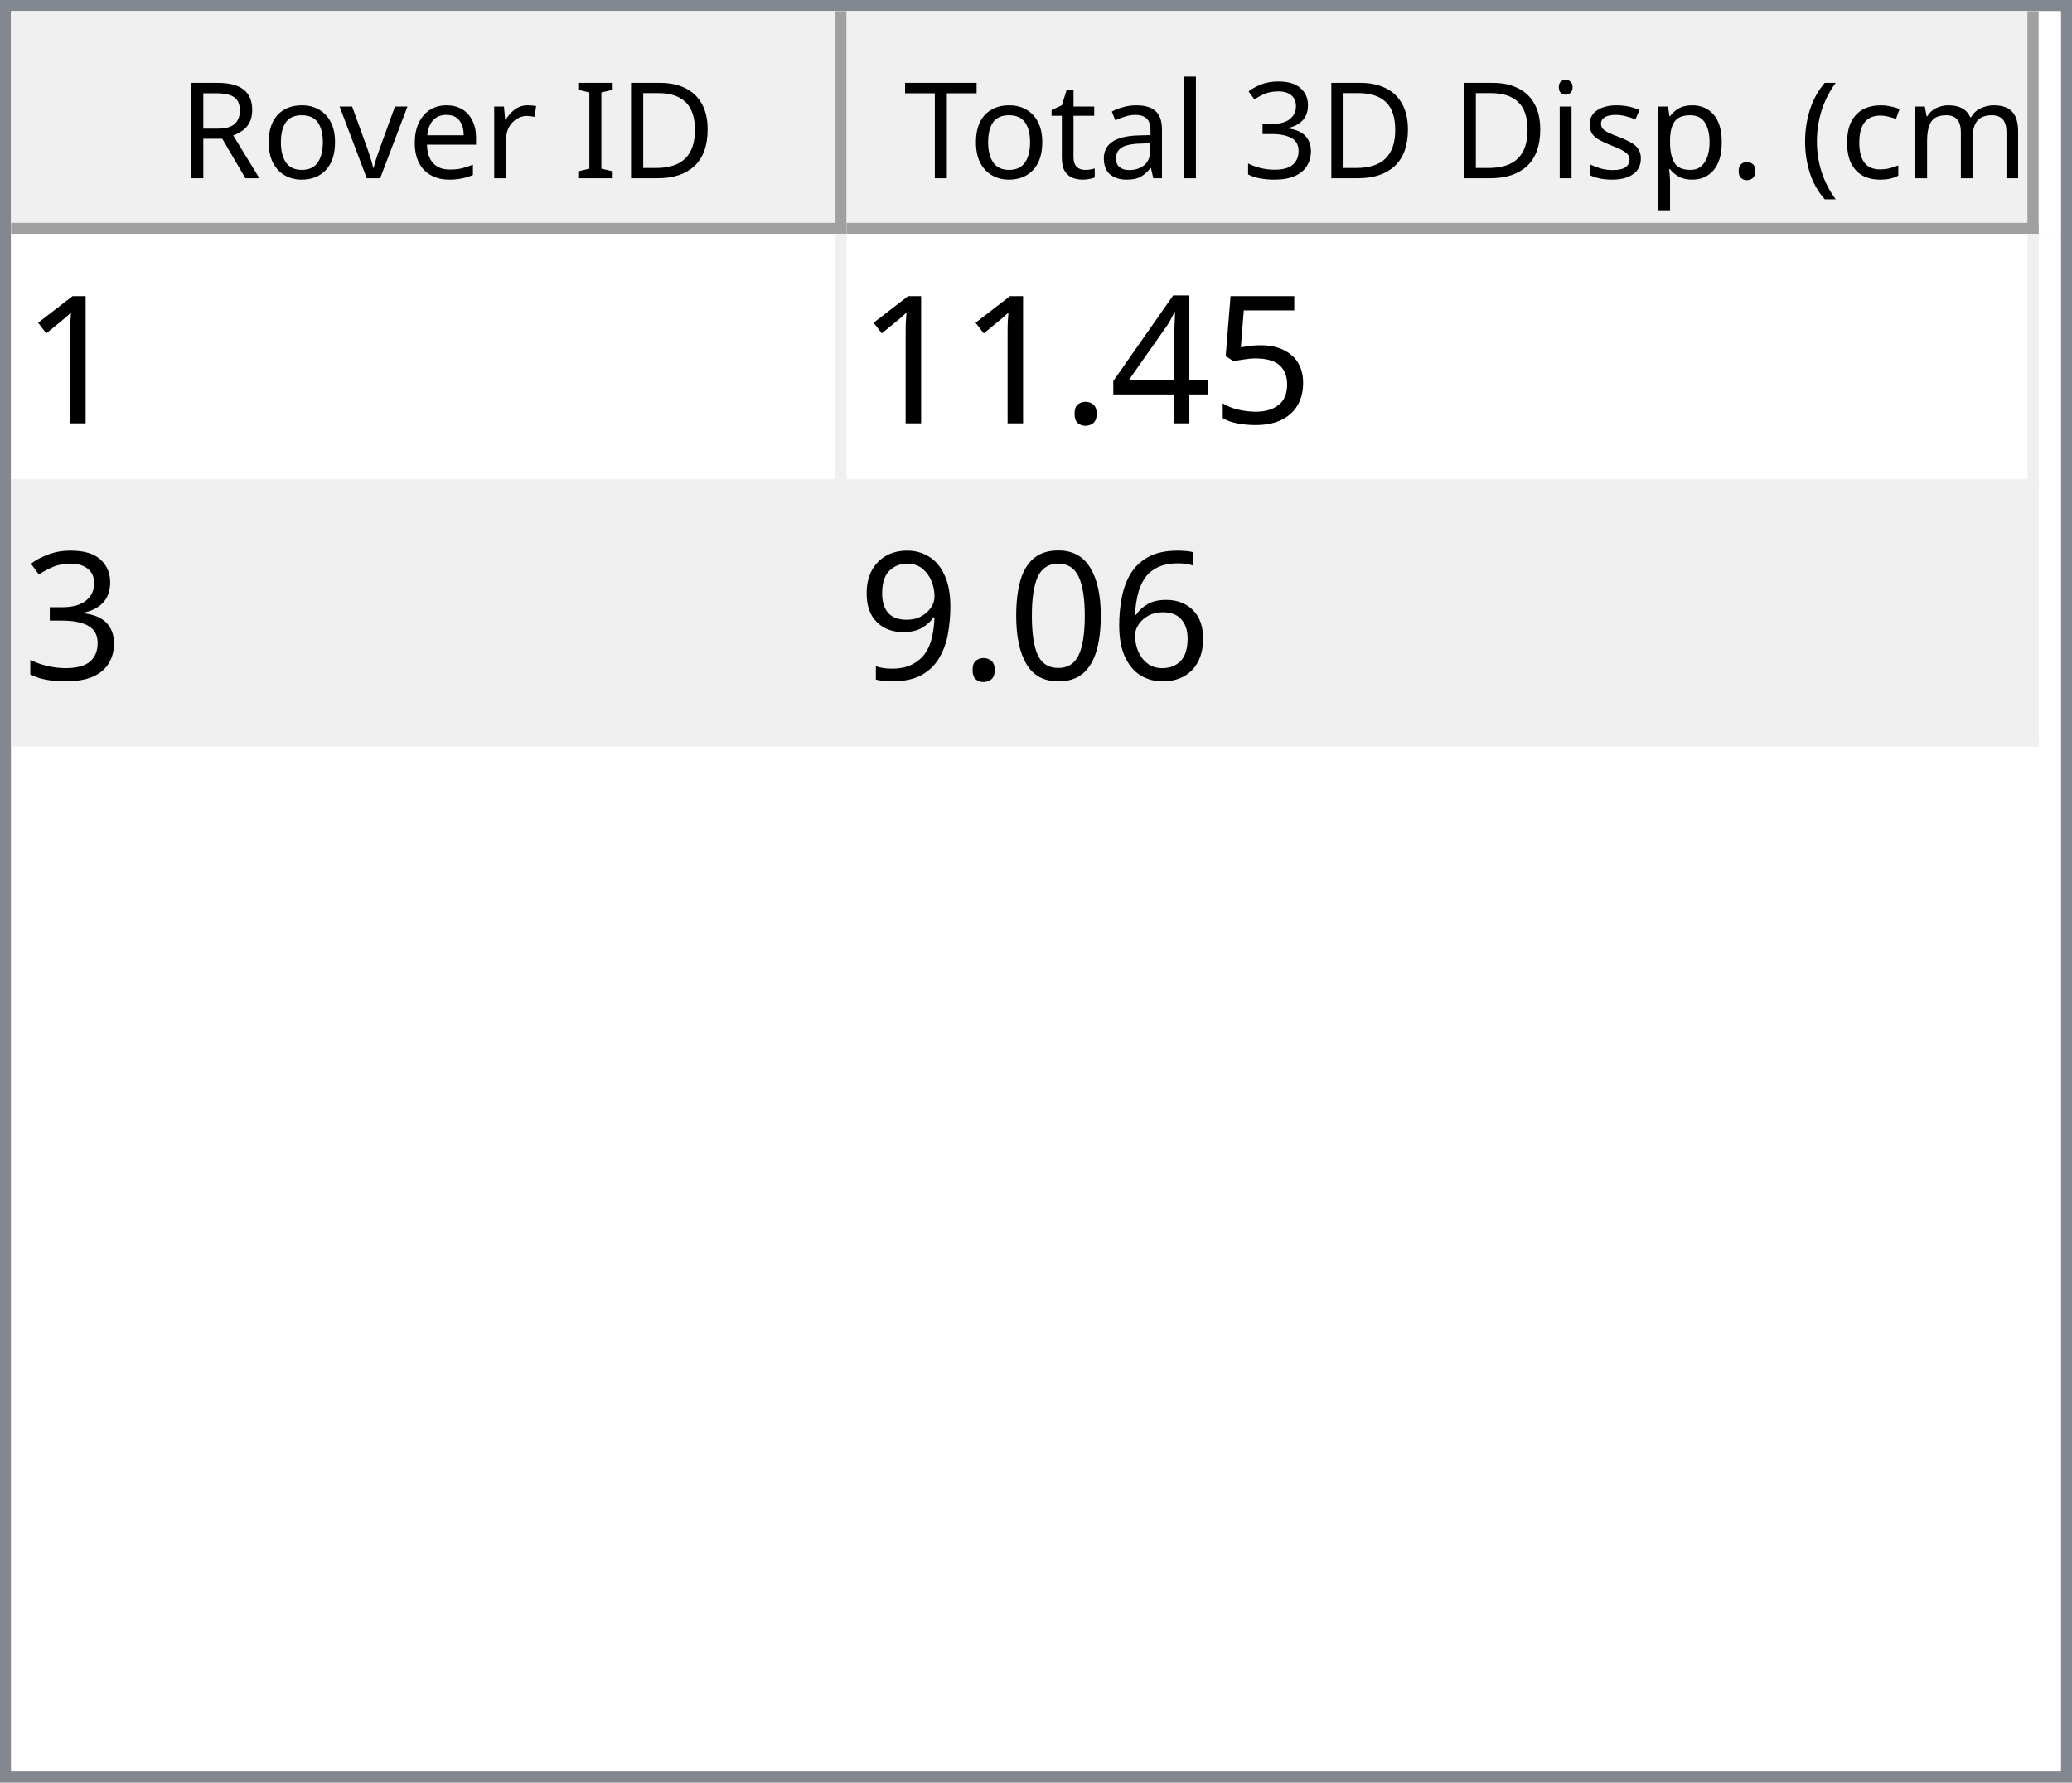
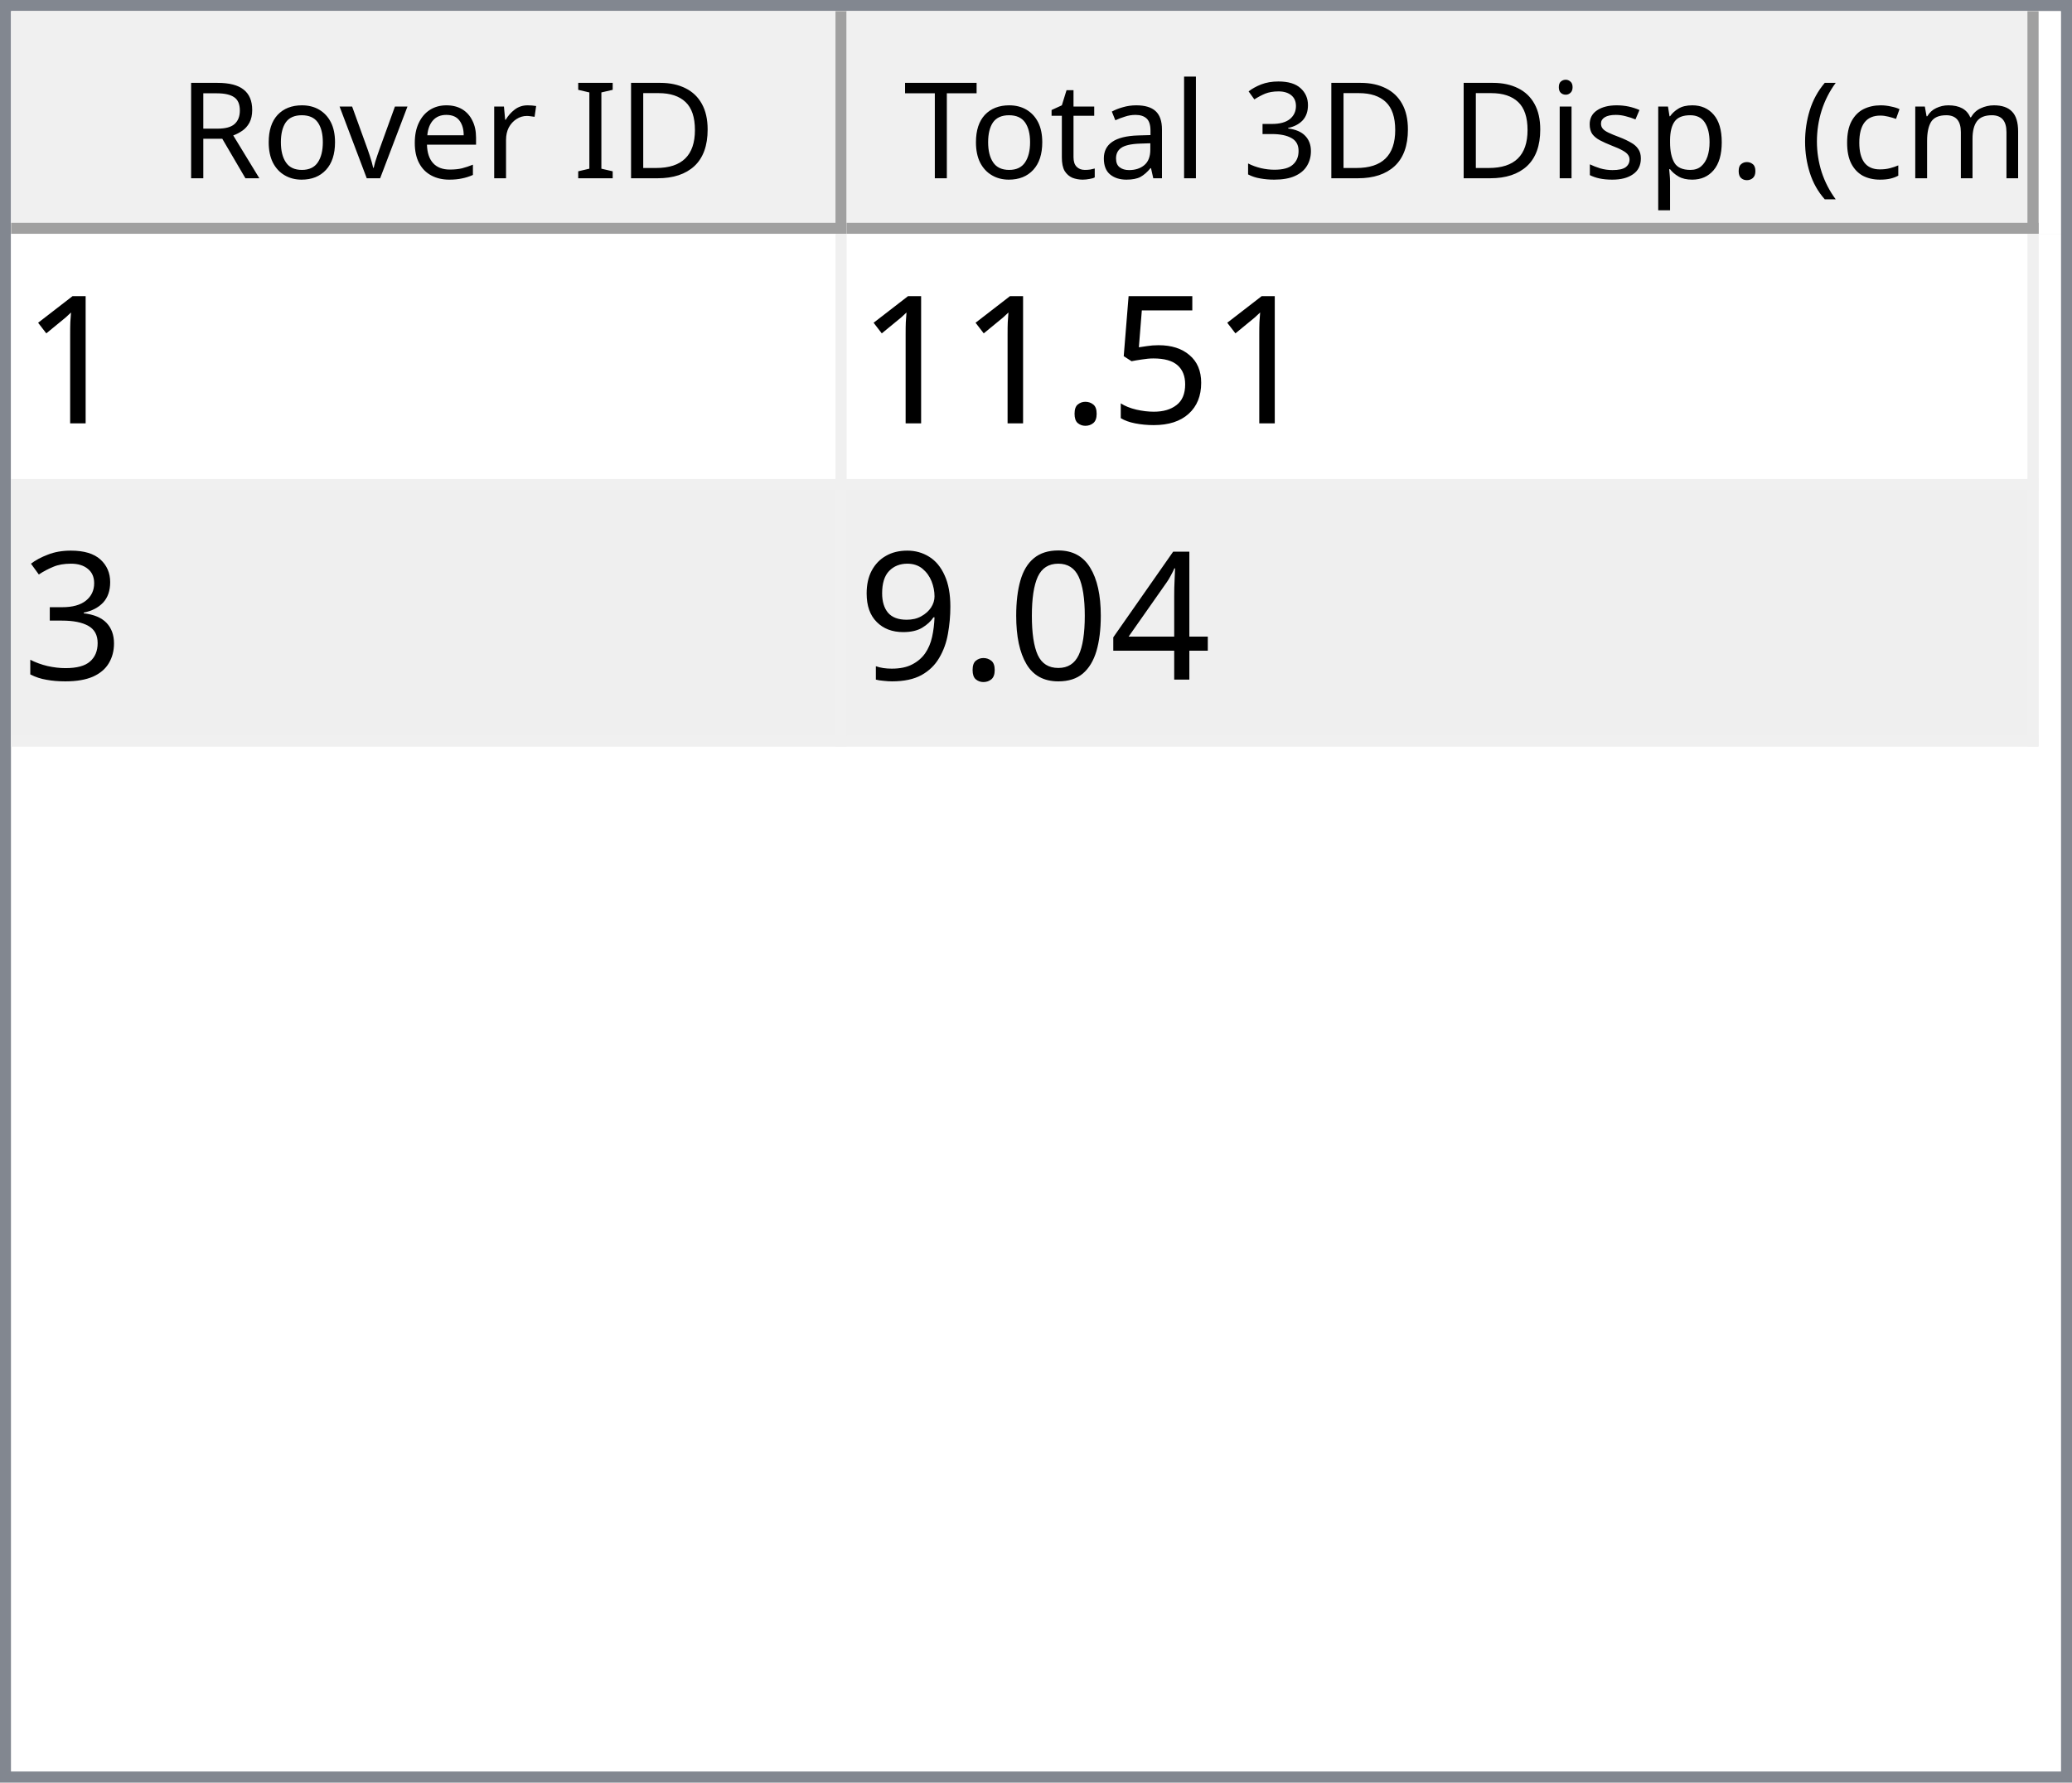
<svg xmlns="http://www.w3.org/2000/svg" style="fill-opacity:1; color-rendering:auto; color-interpolation:auto; text-rendering:auto; stroke:black; stroke-linecap:square; stroke-miterlimit:10; shape-rendering:auto; stroke-opacity:1; fill:black; stroke-dasharray:none; font-weight:normal; stroke-width:1; font-family:'Dialog'; font-style:normal; stroke-linejoin:miter; font-size:12px; stroke-dashoffset:0; image-rendering:auto;" width="186" height="160">
  <defs id="genericDefs" />
  <g>
    <defs id="defs1">
      <clipPath clipPathUnits="userSpaceOnUse" id="clipPath1">
        <path d="M0 0 L186 0 L186 160 L0 160 L0 0 Z" />
      </clipPath>
      <clipPath clipPathUnits="userSpaceOnUse" id="clipPath2">
        <path d="M0 0 L0 160 L186 160 L186 0 Z" />
      </clipPath>
      <clipPath clipPathUnits="userSpaceOnUse" id="clipPath3">
        <path d="M0 0 L0 20 L184 20 L184 0 Z" />
      </clipPath>
      <clipPath clipPathUnits="userSpaceOnUse" id="clipPath4">
        <path d="M0 0 L0 20 L75 20 L75 0 Z" />
      </clipPath>
      <clipPath clipPathUnits="userSpaceOnUse" id="clipPath5">
        <path d="M1 1 L1 19 L74 19 L74 1 Z" />
      </clipPath>
      <clipPath clipPathUnits="userSpaceOnUse" id="clipPath6">
        <path d="M0 0 L0 18 L73 18 L73 0 Z" />
      </clipPath>
      <clipPath clipPathUnits="userSpaceOnUse" id="clipPath7">
        <path d="M-0.5 -0.5 L-0.5 19.5 L74.5 19.5 L74.5 -0.5 Z" />
      </clipPath>
      <clipPath clipPathUnits="userSpaceOnUse" id="clipPath8">
        <path d="M0 0 L0 20 L107 20 L107 0 Z" />
      </clipPath>
      <clipPath clipPathUnits="userSpaceOnUse" id="clipPath9">
        <path d="M1 1 L1 19 L106 19 L106 1 Z" />
      </clipPath>
      <clipPath clipPathUnits="userSpaceOnUse" id="clipPath10">
        <path d="M0 0 L0 18 L105 18 L105 0 Z" />
      </clipPath>
      <clipPath clipPathUnits="userSpaceOnUse" id="clipPath11">
        <path d="M-0.5 -0.5 L-0.5 19.5 L106.5 19.5 L106.5 -0.5 Z" />
      </clipPath>
      <clipPath clipPathUnits="userSpaceOnUse" id="clipPath12">
        <path d="M0 0 L0 138 L184 138 L184 0 Z" />
      </clipPath>
      <clipPath clipPathUnits="userSpaceOnUse" id="clipPath13">
        <path d="M0 0 L0 46 L182 46 L182 0 Z" />
      </clipPath>
      <clipPath clipPathUnits="userSpaceOnUse" id="clipPath14">
        <path d="M-0.5 -0.5 L-0.5 45.5 L181.5 45.5 L181.5 -0.5 Z" />
      </clipPath>
      <clipPath clipPathUnits="userSpaceOnUse" id="clipPath15">
        <path d="M0 0 L0 22 L74 22 L74 0 Z" />
      </clipPath>
      <clipPath clipPathUnits="userSpaceOnUse" id="clipPath16">
        <path d="M0 0 L0 22 L106 22 L106 0 Z" />
      </clipPath>
      <font horiz-adv-x="64.551" id="font1">
        <font-face ascent="107.91" descent="25.098" units-per-em="100" style="font-style:normal; font-family:Segoe UI; font-weight:normal;" />
        <missing-glyph horiz-adv-x="64.551" d="M8.109 0 L8.109 68.266 L56.453 68.266 L56.453 0 L8.109 0 ZM15.328 7.234 L49.219 7.234 L49.219 61.031 L15.328 61.031 L15.328 7.234 Z" />
        <glyph unicode="D" horiz-adv-x="70.117" d="M9.188 0 L9.188 70.016 L28.516 70.016 Q65.531 70.016 65.531 35.891 Q65.531 19.672 55.25 9.836 Q44.969 0 27.734 0 L9.188 0 ZM17.391 62.594 L17.391 7.422 L27.828 7.422 Q41.609 7.422 49.273 14.797 Q56.938 22.172 56.938 35.688 Q56.938 62.594 28.328 62.594 L17.391 62.594 Z" />
        <glyph unicode="I" horiz-adv-x="26.611" d="M17.391 0 L9.188 0 L9.188 70.016 L17.391 70.016 L17.391 0 Z" />
        <glyph unicode=" " horiz-adv-x="27.393" d="" />
        <glyph unicode="r" horiz-adv-x="34.766" d="M34.188 41.891 Q32.078 43.5 28.125 43.5 Q23 43.5 19.555 38.672 Q16.109 33.844 16.109 25.484 L16.109 0 L8.109 0 L8.109 50 L16.109 50 L16.109 39.703 L16.312 39.703 Q18.016 44.969 21.531 47.922 Q25.047 50.875 29.391 50.875 Q32.516 50.875 34.188 50.203 L34.188 41.891 Z" />
        <glyph unicode="e" horiz-adv-x="52.295" d="M48.297 23 L12.984 23 Q13.188 14.656 17.484 10.109 Q21.781 5.562 29.297 5.562 Q37.75 5.562 44.828 11.141 L44.828 3.609 Q38.234 -1.172 27.391 -1.172 Q16.797 -1.172 10.742 5.641 Q4.688 12.453 4.688 24.812 Q4.688 36.469 11.305 43.82 Q17.922 51.172 27.734 51.172 Q37.547 51.172 42.922 44.828 Q48.297 38.484 48.297 27.203 L48.297 23 ZM40.094 29.781 Q40.047 36.719 36.75 40.578 Q33.453 44.438 27.594 44.438 Q21.922 44.438 17.969 40.383 Q14.016 36.328 13.094 29.781 L40.094 29.781 Z" />
        <glyph unicode="v" horiz-adv-x="47.9" d="M47.406 50 L27.484 0 L19.625 0 L0.688 50 L9.469 50 L22.172 13.672 Q23.578 9.672 23.922 6.688 L24.125 6.688 Q24.609 10.453 25.688 13.484 L38.969 50 L47.406 50 Z" />
        <glyph unicode="o" horiz-adv-x="58.594" d="M29 -1.172 Q17.922 -1.172 11.305 5.836 Q4.688 12.844 4.688 24.422 Q4.688 37.016 11.57 44.094 Q18.453 51.172 30.172 51.172 Q41.359 51.172 47.633 44.289 Q53.906 37.406 53.906 25.203 Q53.906 13.234 47.141 6.031 Q40.375 -1.172 29 -1.172 ZM29.594 44.438 Q21.875 44.438 17.383 39.188 Q12.891 33.938 12.891 24.703 Q12.891 15.828 17.43 10.695 Q21.969 5.562 29.594 5.562 Q37.359 5.562 41.531 10.594 Q45.703 15.625 45.703 24.906 Q45.703 34.281 41.531 39.359 Q37.359 44.438 29.594 44.438 Z" />
        <glyph unicode="R" horiz-adv-x="59.814" d="M59.375 0 L49.609 0 L37.891 19.625 Q36.281 22.359 34.766 24.289 Q33.25 26.219 31.664 27.438 Q30.078 28.656 28.25 29.219 Q26.422 29.781 24.125 29.781 L17.391 29.781 L17.391 0 L9.188 0 L9.188 70.016 L30.078 70.016 Q34.672 70.016 38.555 68.867 Q42.438 67.719 45.289 65.375 Q48.141 63.031 49.758 59.547 Q51.375 56.062 51.375 51.375 Q51.375 47.703 50.273 44.656 Q49.172 41.609 47.148 39.211 Q45.125 36.812 42.266 35.133 Q39.406 33.453 35.844 32.516 L35.844 32.328 Q37.594 31.547 38.891 30.547 Q40.188 29.547 41.359 28.18 Q42.531 26.812 43.68 25.078 Q44.828 23.344 46.234 21.047 L59.375 0 ZM17.391 62.594 L17.391 37.203 L28.516 37.203 Q31.594 37.203 34.203 38.133 Q36.812 39.062 38.719 40.797 Q40.625 42.531 41.703 45.047 Q42.781 47.562 42.781 50.688 Q42.781 56.297 39.141 59.445 Q35.5 62.594 28.609 62.594 L17.391 62.594 Z" />
        <glyph unicode=")" horiz-adv-x="30.176" d="M8.297 -15.922 L1.172 -15.922 Q16.406 2.344 16.406 26.812 Q16.406 51.469 1.078 70.016 L8.297 70.016 Q23.531 52.156 23.531 26.703 Q23.531 1.375 8.297 -15.922 Z" />
        <glyph unicode="m" horiz-adv-x="86.133" d="M79.109 0 L71.094 0 L71.094 28.719 Q71.094 37.016 68.531 40.727 Q65.969 44.438 59.906 44.438 Q54.781 44.438 51.195 39.75 Q47.609 35.062 47.609 28.516 L47.609 0 L39.594 0 L39.594 29.688 Q39.594 44.438 28.219 44.438 Q22.953 44.438 19.531 40.016 Q16.109 35.594 16.109 28.516 L16.109 0 L8.109 0 L8.109 50 L16.109 50 L16.109 42.094 L16.312 42.094 Q21.625 51.172 31.844 51.172 Q36.969 51.172 40.773 48.312 Q44.578 45.453 46 40.828 Q51.562 51.172 62.594 51.172 Q79.109 51.172 79.109 30.812 L79.109 0 Z" />
        <glyph unicode="c" horiz-adv-x="46.191" d="M42.188 2.297 Q36.422 -1.172 28.516 -1.172 Q17.828 -1.172 11.258 5.789 Q4.688 12.75 4.688 23.828 Q4.688 36.188 11.766 43.68 Q18.844 51.172 30.672 51.172 Q37.25 51.172 42.281 48.734 L42.281 40.531 Q36.719 44.438 30.375 44.438 Q22.703 44.438 17.797 38.945 Q12.891 33.453 12.891 24.516 Q12.891 15.719 17.508 10.641 Q22.125 5.562 29.891 5.562 Q36.422 5.562 42.188 9.906 L42.188 2.297 Z" />
        <glyph unicode="(" horiz-adv-x="30.176" d="M29.109 -15.922 L21.969 -15.922 Q6.844 1.375 6.844 26.703 Q6.844 52.156 21.969 70.016 L29.203 70.016 Q13.875 51.469 13.875 26.812 Q13.875 2.344 29.109 -15.922 Z" />
        <glyph unicode="." horiz-adv-x="21.68" d="M10.891 -1.078 Q8.641 -1.078 7.055 0.539 Q5.469 2.156 5.469 4.391 Q5.469 6.641 7.055 8.273 Q8.641 9.906 10.891 9.906 Q13.188 9.906 14.797 8.273 Q16.406 6.641 16.406 4.391 Q16.406 2.156 14.797 0.539 Q13.188 -1.078 10.891 -1.078 Z" />
        <glyph unicode="p" horiz-adv-x="58.789" d="M16.312 7.234 L16.109 7.234 L16.109 -23 L8.109 -23 L8.109 50 L16.109 50 L16.109 41.219 L16.312 41.219 Q22.219 51.172 33.594 51.172 Q43.266 51.172 48.688 44.461 Q54.109 37.75 54.109 26.469 Q54.109 13.922 48 6.375 Q41.891 -1.172 31.297 -1.172 Q21.578 -1.172 16.312 7.234 ZM16.109 27.391 L16.109 20.406 Q16.109 14.203 20.141 9.883 Q24.172 5.562 30.375 5.562 Q37.641 5.562 41.773 11.133 Q45.906 16.703 45.906 26.609 Q45.906 34.969 42.047 39.703 Q38.188 44.438 31.594 44.438 Q24.609 44.438 20.359 39.578 Q16.109 34.719 16.109 27.391 Z" />
        <glyph unicode="s" horiz-adv-x="42.432" d="M5.078 1.812 L5.078 10.406 Q11.625 5.562 19.484 5.562 Q30.031 5.562 30.031 12.594 Q30.031 14.594 29.125 15.992 Q28.219 17.391 26.68 18.461 Q25.141 19.531 23.07 20.383 Q21 21.234 18.609 22.172 Q15.281 23.484 12.766 24.828 Q10.25 26.172 8.57 27.859 Q6.891 29.547 6.031 31.695 Q5.172 33.844 5.172 36.719 Q5.172 40.234 6.789 42.945 Q8.406 45.656 11.086 47.484 Q13.766 49.312 17.211 50.242 Q20.656 51.172 24.312 51.172 Q30.812 51.172 35.938 48.922 L35.938 40.828 Q30.422 44.438 23.25 44.438 Q21 44.438 19.195 43.922 Q17.391 43.406 16.094 42.477 Q14.797 41.547 14.086 40.258 Q13.375 38.969 13.375 37.406 Q13.375 35.453 14.086 34.133 Q14.797 32.812 16.164 31.789 Q17.531 30.766 19.484 29.938 Q21.438 29.109 23.922 28.125 Q27.25 26.859 29.883 25.516 Q32.516 24.172 34.375 22.484 Q36.234 20.797 37.234 18.602 Q38.234 16.406 38.234 13.375 Q38.234 9.672 36.602 6.938 Q34.969 4.203 32.234 2.398 Q29.5 0.594 25.93 -0.289 Q22.359 -1.172 18.453 -1.172 Q10.75 -1.172 5.078 1.812 Z" />
        <glyph unicode="i" horiz-adv-x="24.219" d="M12.203 62.703 Q10.062 62.703 8.547 64.164 Q7.031 65.625 7.031 67.875 Q7.031 70.125 8.547 71.609 Q10.062 73.094 12.203 73.094 Q14.406 73.094 15.945 71.609 Q17.484 70.125 17.484 67.875 Q17.484 65.719 15.945 64.211 Q14.406 62.703 12.203 62.703 ZM16.109 0 L8.109 0 L8.109 50 L16.109 50 L16.109 0 Z" />
        <glyph unicode="3" horiz-adv-x="53.906" d="M46.531 19.828 Q46.531 15.094 44.75 11.211 Q42.969 7.328 39.719 4.57 Q36.469 1.812 31.93 0.297 Q27.391 -1.219 21.922 -1.219 Q11.922 -1.219 6 2.594 L6 11.188 Q13.094 5.609 22.219 5.609 Q25.875 5.609 28.828 6.539 Q31.781 7.469 33.906 9.227 Q36.031 10.984 37.18 13.477 Q38.328 15.969 38.328 19.094 Q38.328 32.812 18.797 32.812 L12.984 32.812 L12.984 39.594 L18.5 39.594 Q35.797 39.594 35.797 52.484 Q35.797 64.406 22.609 64.406 Q15.188 64.406 8.688 59.422 L8.688 67.188 Q15.375 71.188 24.609 71.188 Q29 71.188 32.57 69.969 Q36.141 68.75 38.68 66.555 Q41.219 64.359 42.609 61.281 Q44 58.203 44 54.5 Q44 40.672 30.031 36.719 L30.031 36.531 Q33.594 36.141 36.625 34.797 Q39.656 33.453 41.852 31.305 Q44.047 29.156 45.289 26.25 Q46.531 23.344 46.531 19.828 Z" />
        <glyph unicode="l" horiz-adv-x="24.219" d="M16.109 0 L8.109 0 L8.109 74.031 L16.109 74.031 L16.109 0 Z" />
        <glyph unicode="a" horiz-adv-x="50.879" d="M43.891 0 L35.891 0 L35.891 7.812 L35.688 7.812 Q30.469 -1.172 20.312 -1.172 Q12.844 -1.172 8.617 2.781 Q4.391 6.734 4.391 13.281 Q4.391 27.297 20.906 29.594 L35.891 31.688 Q35.891 44.438 25.594 44.438 Q16.547 44.438 9.281 38.281 L9.281 46.484 Q16.656 51.172 26.266 51.172 Q43.891 51.172 43.891 32.516 L43.891 0 ZM35.891 25.297 L23.828 23.641 Q18.266 22.859 15.43 20.875 Q12.594 18.891 12.594 13.875 Q12.594 10.203 15.211 7.883 Q17.828 5.562 22.172 5.562 Q28.125 5.562 32.008 9.742 Q35.891 13.922 35.891 20.312 L35.891 25.297 Z" />
        <glyph unicode="t" horiz-adv-x="33.887" d="M31.297 0.484 Q28.469 -1.078 23.828 -1.078 Q10.688 -1.078 10.688 13.578 L10.688 43.172 L2.094 43.172 L2.094 50 L10.688 50 L10.688 62.203 L18.703 64.797 L18.703 50 L31.297 50 L31.297 43.172 L18.703 43.172 L18.703 14.984 Q18.703 9.969 20.414 7.82 Q22.125 5.672 26.078 5.672 Q29.109 5.672 31.297 7.328 L31.297 0.484 Z" />
        <glyph unicode="T" horiz-adv-x="52.393" d="M50.594 62.594 L30.375 62.594 L30.375 0 L22.172 0 L22.172 62.594 L2 62.594 L2 70.016 L50.594 70.016 L50.594 62.594 Z" />
      </font>
      <font horiz-adv-x="75.0" id="font2">
        <font-face ascent="100.537" descent="21.973" units-per-em="100" style="font-style:normal; font-family:sans-serif; font-weight:normal;" />
        <missing-glyph horiz-adv-x="75.0" d="M12.5 0 L12.5 62.5 L62.5 62.5 L62.5 0 L12.5 0 ZM14.062 1.562 L60.938 1.562 L60.938 60.938 L14.062 60.938 L14.062 1.562 Z" />
        <glyph unicode="1" horiz-adv-x="55.615" d="M37.25 0 L28.469 0 L28.469 56 Q25.297 52.984 20.141 49.953 Q14.984 46.922 10.891 45.406 L10.891 53.906 Q18.266 57.375 23.781 62.305 Q29.297 67.234 31.594 71.875 L37.25 71.875 L37.25 0 Z" />
        <glyph unicode="5" horiz-adv-x="55.615" d="M4.156 18.75 L13.375 19.531 Q14.406 12.797 18.141 9.398 Q21.875 6 27.156 6 Q33.5 6 37.891 10.789 Q42.281 15.578 42.281 23.484 Q42.281 31 38.062 35.352 Q33.844 39.703 27 39.703 Q22.75 39.703 19.336 37.773 Q15.922 35.844 13.969 32.766 L5.719 33.844 L12.641 70.609 L48.25 70.609 L48.25 62.203 L19.672 62.203 L15.828 42.969 Q22.266 47.469 29.344 47.469 Q38.719 47.469 45.164 40.969 Q51.609 34.469 51.609 24.266 Q51.609 14.547 45.953 7.469 Q39.062 -1.219 27.156 -1.219 Q17.391 -1.219 11.211 4.25 Q5.031 9.719 4.156 18.75 Z" />
-         <glyph unicode="4" horiz-adv-x="55.615" d="M32.328 0 L32.328 17.141 L1.266 17.141 L1.266 25.203 L33.938 71.578 L41.109 71.578 L41.109 25.203 L50.781 25.203 L50.781 17.141 L41.109 17.141 L41.109 0 L32.328 0 ZM32.328 25.203 L32.328 57.469 L9.906 25.203 L32.328 25.203 Z" />
        <glyph unicode="." horiz-adv-x="27.783" d="M9.078 0 L9.078 10.016 L19.094 10.016 L19.094 0 L9.078 0 Z" />
        <glyph unicode="3" horiz-adv-x="55.615" d="M4.203 18.891 L12.984 20.062 Q14.5 12.594 18.141 9.297 Q21.781 6 27 6 Q33.203 6 37.477 10.297 Q41.75 14.594 41.75 20.953 Q41.75 27 37.797 30.93 Q33.844 34.859 27.734 34.859 Q25.25 34.859 21.531 33.891 L22.516 41.609 Q23.391 41.5 23.922 41.5 Q29.547 41.5 34.039 44.43 Q38.531 47.359 38.531 53.469 Q38.531 58.297 35.258 61.477 Q31.984 64.656 26.812 64.656 Q21.688 64.656 18.266 61.43 Q14.844 58.203 13.875 51.766 L5.078 53.328 Q6.688 62.156 12.398 67.016 Q18.109 71.875 26.609 71.875 Q32.469 71.875 37.398 69.359 Q42.328 66.844 44.945 62.5 Q47.562 58.156 47.562 53.266 Q47.562 48.641 45.07 44.828 Q42.578 41.016 37.703 38.766 Q44.047 37.312 47.562 32.695 Q51.078 28.078 51.078 21.141 Q51.078 11.766 44.242 5.25 Q37.406 -1.266 26.953 -1.266 Q17.531 -1.266 11.305 4.352 Q5.078 9.969 4.203 18.891 Z" />
-         <glyph unicode="6" horiz-adv-x="55.615" d="M49.75 54.047 L41.016 53.375 Q39.844 58.547 37.703 60.891 Q34.125 64.656 28.906 64.656 Q24.703 64.656 21.531 62.312 Q17.391 59.281 14.992 53.469 Q12.594 47.656 12.5 36.922 Q15.672 41.75 20.266 44.094 Q24.859 46.438 29.891 46.438 Q38.672 46.438 44.852 39.969 Q51.031 33.5 51.031 23.25 Q51.031 16.5 48.125 10.719 Q45.219 4.938 40.141 1.859 Q35.062 -1.219 28.609 -1.219 Q17.625 -1.219 10.695 6.859 Q3.766 14.938 3.766 33.5 Q3.766 54.25 11.422 63.672 Q18.109 71.875 29.438 71.875 Q37.891 71.875 43.289 67.141 Q48.688 62.406 49.75 54.047 ZM13.875 23.188 Q13.875 18.656 15.797 14.508 Q17.719 10.359 21.188 8.18 Q24.656 6 28.469 6 Q34.031 6 38.039 10.492 Q42.047 14.984 42.047 22.703 Q42.047 30.125 38.086 34.398 Q34.125 38.672 28.125 38.672 Q22.172 38.672 18.023 34.398 Q13.875 30.125 13.875 23.188 Z" />
+         <glyph unicode="4" horiz-adv-x="55.615" d="M32.328 0 L32.328 17.141 L1.266 17.141 L1.266 25.203 L33.938 71.578 L41.109 71.578 L41.109 25.203 L50.781 25.203 L50.781 17.141 L41.109 17.141 L41.109 0 L32.328 0 ZM32.328 25.203 L32.328 57.469 L9.906 25.203 L32.328 25.203 Z" />
        <glyph unicode="0" horiz-adv-x="55.615" d="M4.156 35.297 Q4.156 48 6.766 55.742 Q9.375 63.484 14.523 67.68 Q19.672 71.875 27.484 71.875 Q33.25 71.875 37.594 69.555 Q41.938 67.234 44.773 62.867 Q47.609 58.5 49.219 52.227 Q50.828 45.953 50.828 35.297 Q50.828 22.703 48.242 14.969 Q45.656 7.234 40.508 3.008 Q35.359 -1.219 27.484 -1.219 Q17.141 -1.219 11.234 6.203 Q4.156 15.141 4.156 35.297 ZM13.188 35.297 Q13.188 17.672 17.312 11.836 Q21.438 6 27.484 6 Q33.547 6 37.672 11.859 Q41.797 17.719 41.797 35.297 Q41.797 52.984 37.672 58.789 Q33.547 64.594 27.391 64.594 Q21.344 64.594 17.719 59.469 Q13.188 52.938 13.188 35.297 Z" />
        <glyph unicode="9" horiz-adv-x="55.615" d="M5.469 16.547 L13.922 17.328 Q14.984 11.375 18.016 8.688 Q21.047 6 25.781 6 Q29.828 6 32.883 7.859 Q35.938 9.719 37.891 12.82 Q39.844 15.922 41.164 21.195 Q42.484 26.469 42.484 31.938 Q42.484 32.516 42.438 33.688 Q39.797 29.5 35.234 26.883 Q30.672 24.266 25.344 24.266 Q16.453 24.266 10.305 30.711 Q4.156 37.156 4.156 47.703 Q4.156 58.594 10.578 65.234 Q17 71.875 26.656 71.875 Q33.641 71.875 39.43 68.117 Q45.219 64.359 48.219 57.398 Q51.219 50.438 51.219 37.25 Q51.219 23.531 48.242 15.406 Q45.266 7.281 39.383 3.031 Q33.5 -1.219 25.594 -1.219 Q17.188 -1.219 11.867 3.445 Q6.547 8.109 5.469 16.547 ZM41.453 48.141 Q41.453 55.719 37.43 60.156 Q33.406 64.594 27.734 64.594 Q21.875 64.594 17.531 59.812 Q13.188 55.031 13.188 47.406 Q13.188 40.578 17.312 36.305 Q21.438 32.031 27.484 32.031 Q33.594 32.031 37.523 36.305 Q41.453 40.578 41.453 48.141 Z" />
      </font>
    </defs>
    <g style="fill:white; stroke:white;">
      <rect x="0" y="0" width="186" style="clip-path:url(#clipPath1); stroke:none;" height="160" />
    </g>
    <g style="fill:white; text-rendering:optimizeSpeed; color-rendering:optimizeSpeed; image-rendering:optimizeSpeed; shape-rendering:crispEdges; stroke:white; color-interpolation:sRGB;">
      <rect x="0" width="186" height="160" y="0" style="stroke:none;" />
      <path style="stroke:none;" d="M0 160 L186 160 L186 0 L0 0 Z" />
    </g>
    <g style="fill:rgb(240,240,240); font-family:'Segoe UI'; stroke:rgb(240,240,240);">
      <rect x="0" y="0" width="186" style="clip-path:url(#clipPath2); stroke:none;" height="160" />
    </g>
    <g style="fill:rgb(130,135,144); font-family:'Segoe UI'; stroke:rgb(130,135,144);">
      <path d="M0 0 L186 0 L186 160 L0 160 L0 0 ZM1 1 L185 1 L185 159 L1 159 L1 1 Z" style="fill-rule:evenodd; clip-path:url(#clipPath2); stroke:none;" />
    </g>
    <g style="fill:white; font-family:'Segoe UI'; stroke:white;" transform="translate(1,1)">
      <rect x="0" y="0" width="184" style="clip-path:url(#clipPath3); stroke:none;" height="20" />
    </g>
    <g style="fill:rgb(240,240,240); font-family:'Segoe UI'; stroke:rgb(240,240,240);" transform="translate(1,1)">
      <rect x="0" y="0" width="75" style="clip-path:url(#clipPath4); stroke:none;" height="20" />
    </g>
    <g style="font-family:'Segoe UI';" transform="translate(2,2)">
      <text x="14" xml:space="preserve" y="14" style="clip-path:url(#clipPath6); stroke:none;">Rover ID</text>
    </g>
    <g style="fill:rgb(160,160,160); font-family:'Segoe UI'; stroke:rgb(160,160,160); stroke-linejoin:bevel;" transform="translate(1.5,1.5)">
      <line x1="74" x2="74" y1="0" style="fill:none; clip-path:url(#clipPath7);" y2="19" />
    </g>
    <g style="fill:rgb(160,160,160); font-family:'Segoe UI'; stroke:rgb(160,160,160); stroke-linejoin:bevel;" transform="matrix(1,0,0,1,1,1) translate(0.5,0.5)">
      <line x1="0" x2="74" y1="19" style="fill:none; clip-path:url(#clipPath7);" y2="19" />
    </g>
    <g style="fill:rgb(240,240,240); font-family:'Segoe UI'; stroke:rgb(240,240,240);" transform="translate(76,1)">
      <rect x="0" y="0" width="107" style="clip-path:url(#clipPath8); stroke:none;" height="20" />
    </g>
    <g style="font-family:'Segoe UI';" transform="translate(77,2)">
      <text x="1" xml:space="preserve" y="14" style="clip-path:url(#clipPath10); stroke:none;"> Total 3D Disp. (cm)</text>
    </g>
    <g style="fill:rgb(160,160,160); font-family:'Segoe UI'; stroke:rgb(160,160,160); stroke-linejoin:bevel;" transform="translate(76.5,1.5)">
      <line x1="106" x2="106" y1="0" style="fill:none; clip-path:url(#clipPath11);" y2="19" />
    </g>
    <g style="fill:rgb(160,160,160); font-family:'Segoe UI'; stroke:rgb(160,160,160); stroke-linejoin:bevel;" transform="matrix(1,0,0,1,76,1) translate(0.5,0.5)">
      <line x1="0" x2="106" y1="19" style="fill:none; clip-path:url(#clipPath11);" y2="19" />
    </g>
    <g style="fill:white; font-family:'Segoe UI'; stroke:white;" transform="translate(1,21)">
      <rect x="0" y="0" width="184" style="clip-path:url(#clipPath12); stroke:none;" height="138" />
    </g>
    <g style="fill:rgb(240,240,240); font-size:16px; font-family:sans-serif; stroke:rgb(240,240,240);" transform="translate(1,21)">
      <rect x="0" y="0" width="182" style="clip-path:url(#clipPath13); stroke:none;" height="46" />
      <line transform="translate(0.5,0.5)" x1="0" x2="181" y1="22" style="clip-path:url(#clipPath14); fill:none; stroke-linejoin:bevel;" y2="22" />
    </g>
    <g transform="matrix(1,0,0,1,1,21) translate(0.5,0.5)" style="fill:rgb(240,240,240); font-size:16px; font-family:sans-serif; stroke:rgb(240,240,240); stroke-linejoin:bevel;">
      <line x1="0" x2="181" y1="45" style="fill:none; clip-path:url(#clipPath14);" y2="45" />
    </g>
    <g transform="matrix(1,0,0,1,1,21) translate(0.5,0.5)" style="fill:rgb(240,240,240); font-size:16px; font-family:sans-serif; stroke:rgb(240,240,240); stroke-linejoin:bevel;">
      <line x1="74" x2="74" y1="0" style="fill:none; clip-path:url(#clipPath14);" y2="45" />
    </g>
    <g transform="matrix(1,0,0,1,1,21) translate(0.5,0.5)" style="fill:rgb(240,240,240); font-size:16px; font-family:sans-serif; stroke:rgb(240,240,240); stroke-linejoin:bevel;">
      <line x1="181" x2="181" y1="0" style="fill:none; clip-path:url(#clipPath14);" y2="45" />
    </g>
    <g style="fill:white; font-size:16px; font-family:sans-serif; stroke:white;" transform="matrix(1,0,0,1,1,21)">
      <rect x="0" y="0" width="74" style="clip-path:url(#clipPath15); stroke:none;" height="22" />
      <text x="1" y="17" style="fill:black; clip-path:url(#clipPath15); stroke:none;" xml:space="preserve">1</text>
    </g>
    <g style="fill:white; font-size:16px; font-family:sans-serif; stroke:white;" transform="matrix(1,0,0,1,1,21) translate(75,0)">
      <rect x="0" y="0" width="106" style="clip-path:url(#clipPath16); stroke:none;" height="22" />
-       <text x="1" y="17" style="fill:black; clip-path:url(#clipPath16); stroke:none;" xml:space="preserve">11.45</text>
+       <text x="1" y="17" style="fill:black; clip-path:url(#clipPath16); stroke:none;" xml:space="preserve">11.51</text>
    </g>
    <g style="fill:rgb(239,239,239); font-size:16px; font-family:sans-serif; stroke:rgb(239,239,239);" transform="matrix(1,0,0,1,1,21) translate(0,23)">
      <rect x="0" y="0" width="74" style="clip-path:url(#clipPath15); stroke:none;" height="22" />
      <text x="1" y="17" style="fill:black; clip-path:url(#clipPath15); stroke:none;" xml:space="preserve">3</text>
    </g>
    <g style="fill:rgb(239,239,239); font-size:16px; font-family:sans-serif; stroke:rgb(239,239,239);" transform="matrix(1,0,0,1,1,21) translate(75,23)">
      <rect x="0" y="0" width="106" style="clip-path:url(#clipPath16); stroke:none;" height="22" />
-       <text x="1" y="17" style="fill:black; clip-path:url(#clipPath16); stroke:none;" xml:space="preserve">9.06</text>
+       <text x="1" y="17" style="fill:black; clip-path:url(#clipPath16); stroke:none;" xml:space="preserve">9.04</text>
    </g>
  </g>
</svg>
